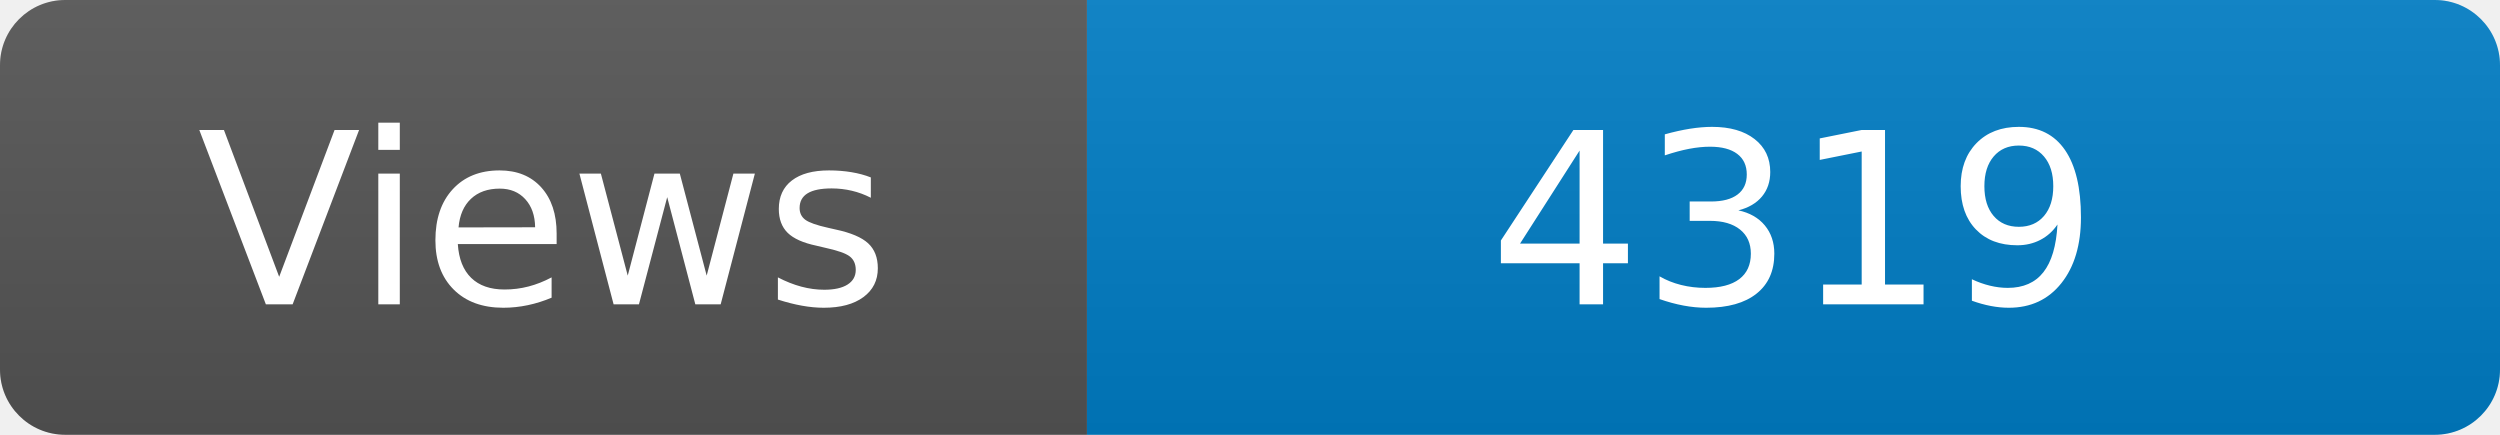
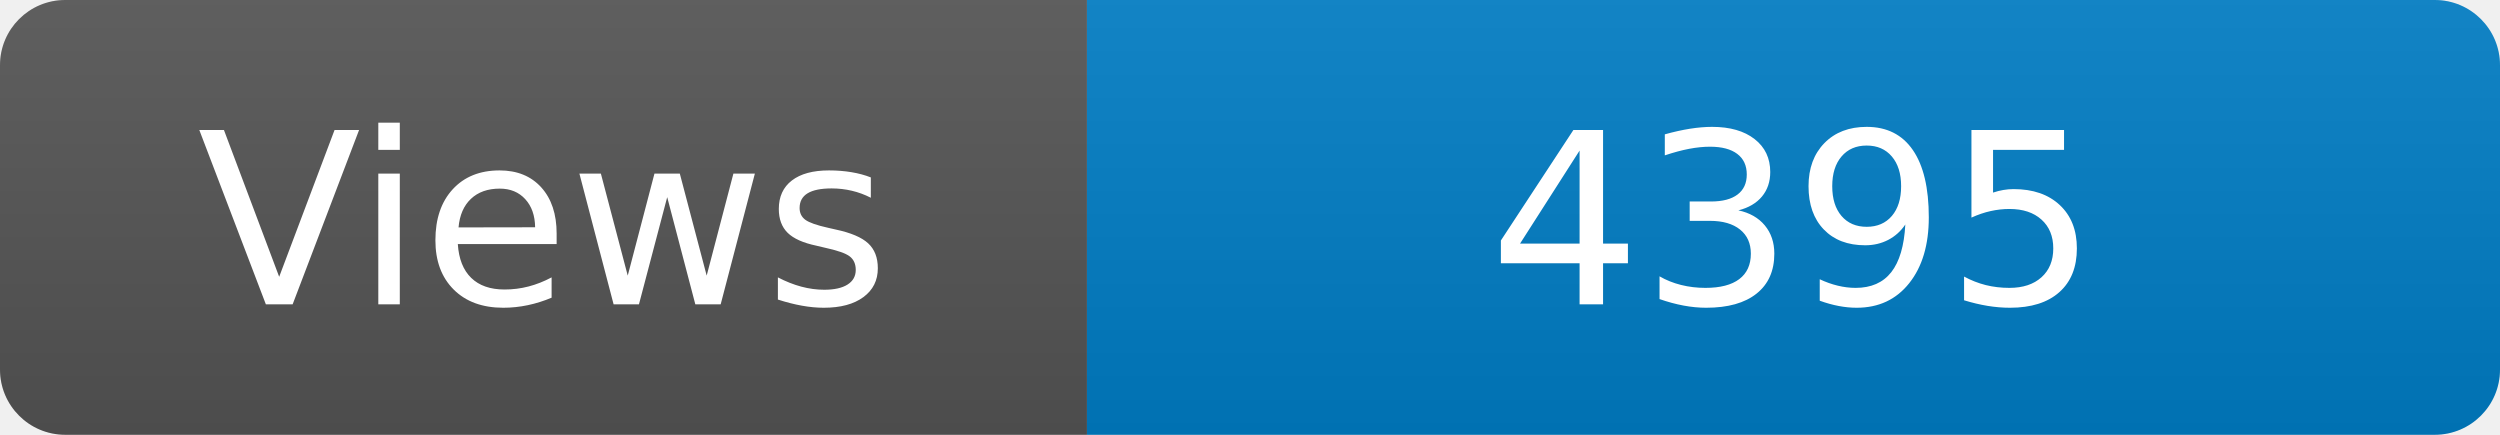
<svg xmlns="http://www.w3.org/2000/svg" width="115" height="20" role="img" aria-label="Maintained?: yes">
  <linearGradient id="s" x2="0" y2="100%">
    <stop offset="0" stop-color="#bbb" stop-opacity=".1" />
    <stop offset="1" stop-opacity=".1" />
  </linearGradient>
  <clipPath id="r">
    <rect width="115" height="20" rx="3" fill="#fff" />
  </clipPath>
  <g clip-path="url(#r)">
    <rect width="50" height="20" fill="#555" />
    <rect x="50" width="160" height="20" fill="#007ec6" />
    <rect width="115" height="20" fill="url(#s)" />
  </g>
  <g fill="#fff" text-anchor="middle" font-family="Verdana,Geneva,DejaVu Sans,sans-serif" font-size="110">
    <text x="250" y="140" transform="scale(.1)" fill="#fff">Views</text>
-     <text x="825" y="140" transform="scale(.1)" fill="#fff">4319</text>
+     <text x="825" y="140" transform="scale(.1)" fill="#fff">4395</text>
  </g>
</svg>
